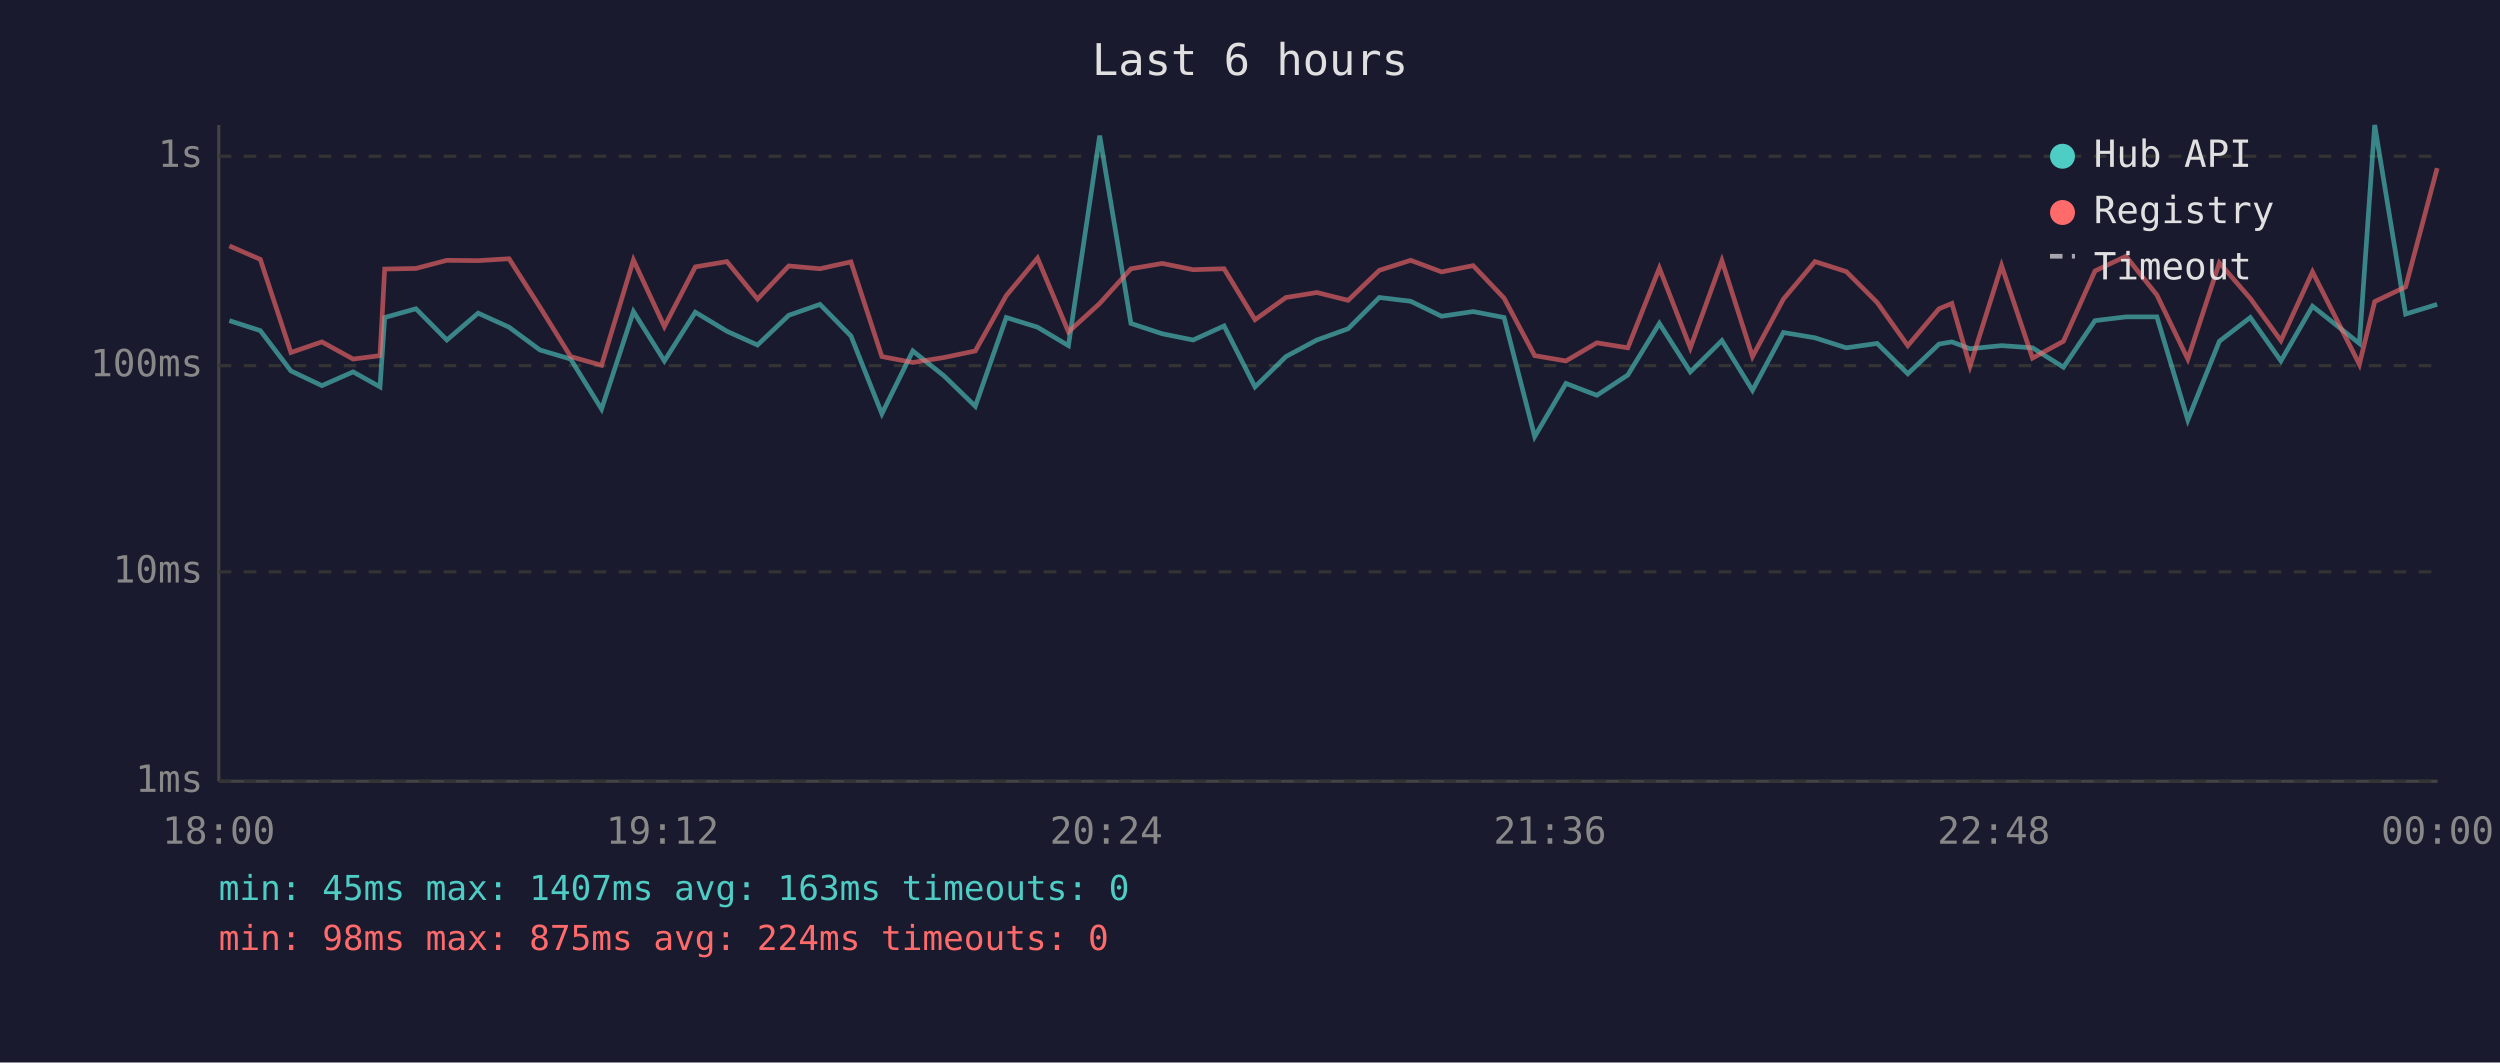
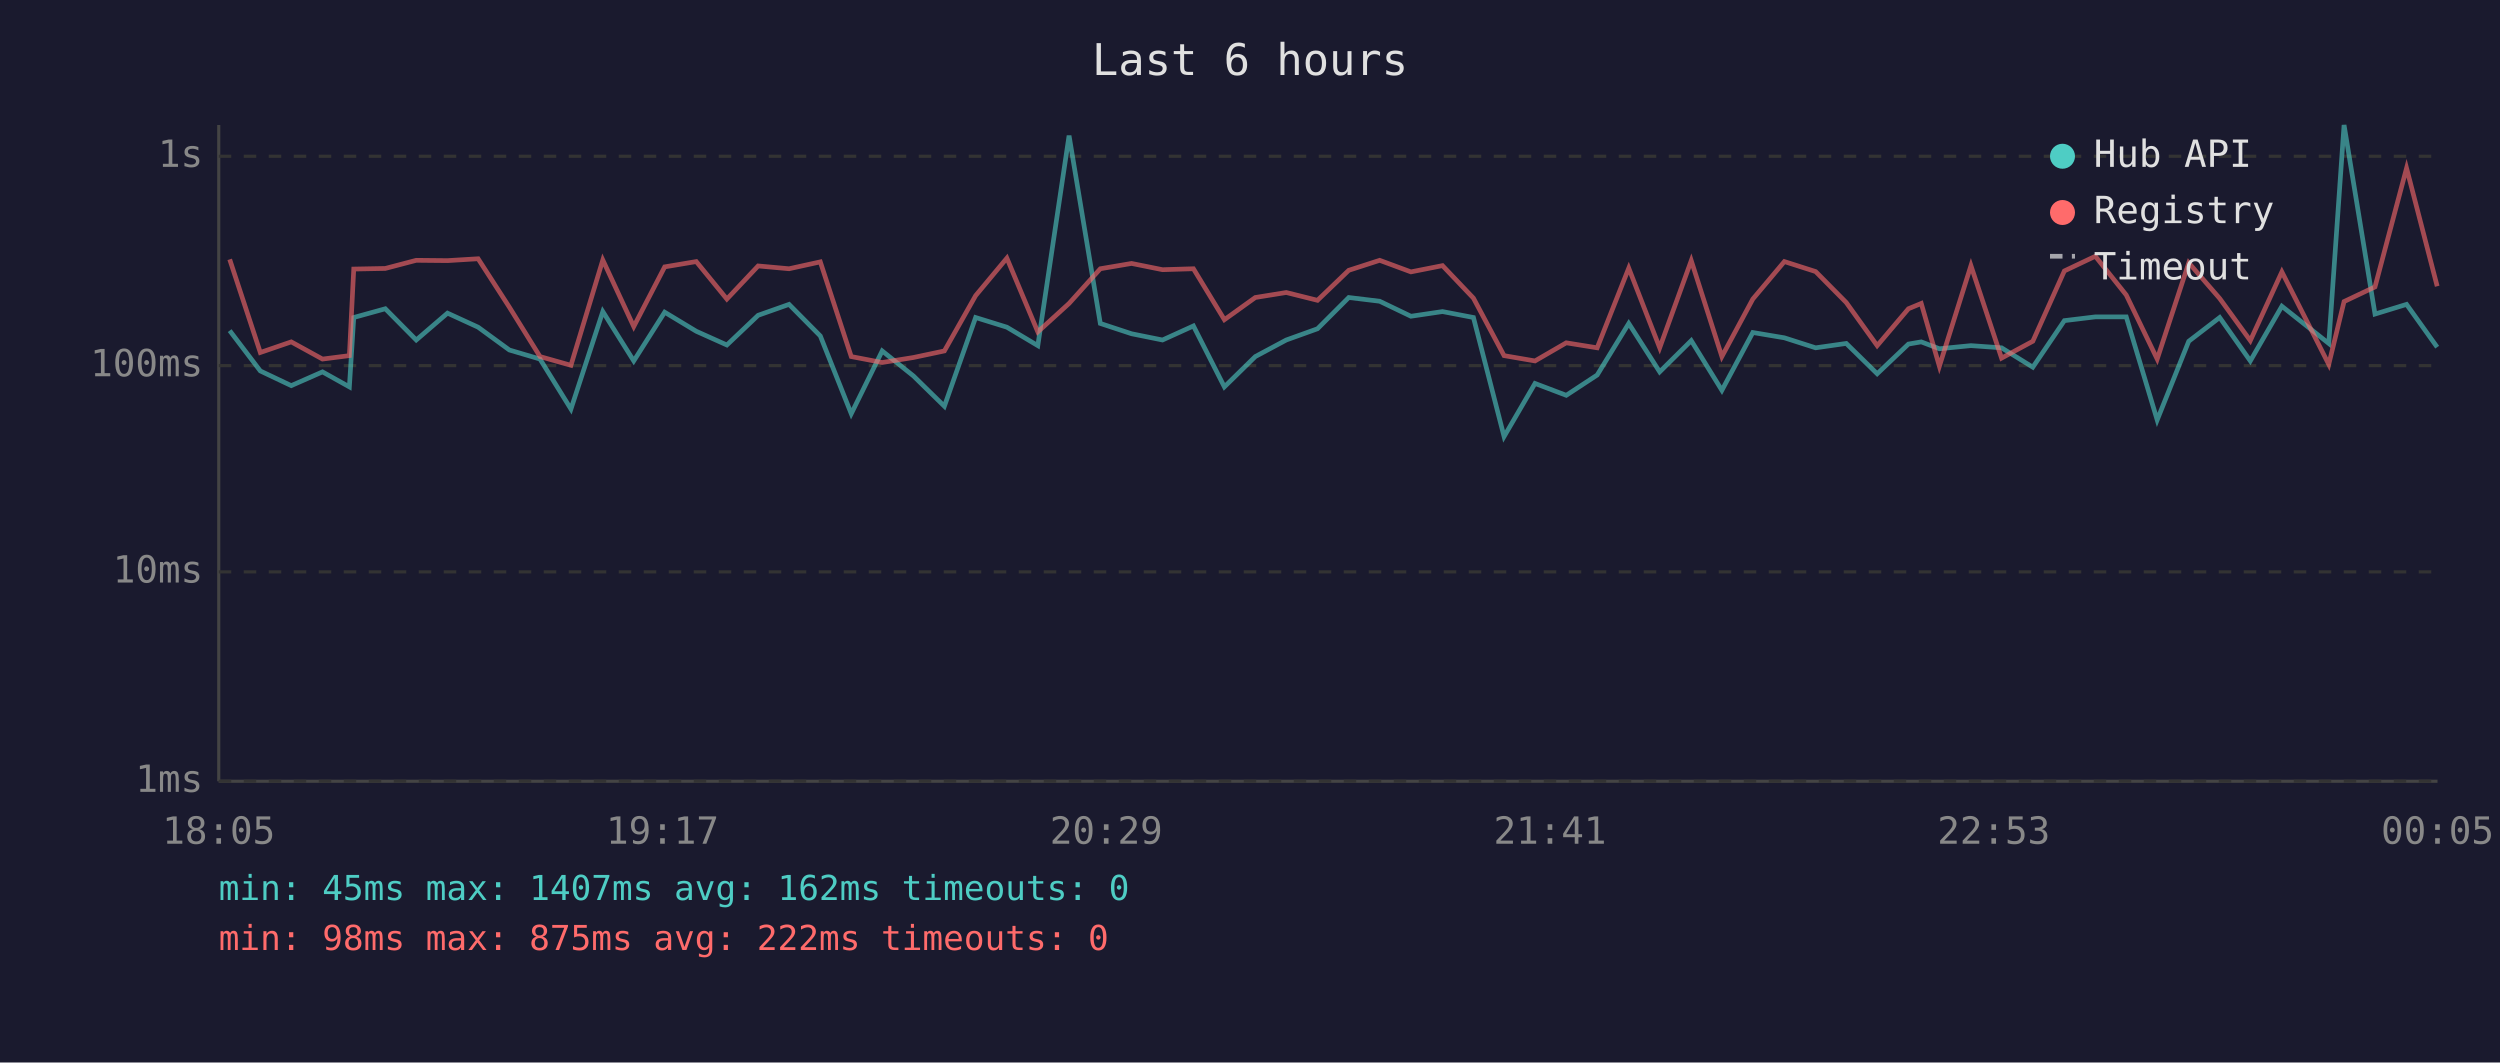
<svg xmlns="http://www.w3.org/2000/svg" viewBox="0 0 800 340" font-family="monospace" font-size="12">
  <rect width="800" height="340" fill="#1a1a2e" />
  <text x="400" y="24" fill="#e0e0e0" font-size="14" text-anchor="middle">Last 6 hours</text>
  <line x1="70" y1="40" x2="70" y2="250" stroke="#444" stroke-width="1" />
  <line x1="70" y1="250" x2="780" y2="250" stroke="#444" stroke-width="1" />
  <line x1="70" y1="250" x2="780" y2="250" stroke="#333" stroke-width="1" stroke-dasharray="4" />
  <text x="65" y="250" fill="#888" text-anchor="end" dominant-baseline="middle">1ms</text>
  <line x1="70" y1="183" x2="780" y2="183" stroke="#333" stroke-width="1" stroke-dasharray="4" />
  <text x="65" y="183" fill="#888" text-anchor="end" dominant-baseline="middle">10ms</text>
  <line x1="70" y1="117" x2="780" y2="117" stroke="#333" stroke-width="1" stroke-dasharray="4" />
  <text x="65" y="117" fill="#888" text-anchor="end" dominant-baseline="middle">100ms</text>
  <line x1="70" y1="50" x2="780" y2="50" stroke="#333" stroke-width="1" stroke-dasharray="4" />
  <text x="65" y="50" fill="#888" text-anchor="end" dominant-baseline="middle">1s</text>
-   <text x="70" y="270" fill="#888" text-anchor="middle">18:00</text>
-   <text x="212" y="270" fill="#888" text-anchor="middle">19:12</text>
-   <text x="354" y="270" fill="#888" text-anchor="middle">20:24</text>
-   <text x="496" y="270" fill="#888" text-anchor="middle">21:36</text>
-   <text x="638" y="270" fill="#888" text-anchor="middle">22:48</text>
-   <text x="780" y="270" fill="#888" text-anchor="middle">00:00</text>
-   <polyline points="73.4,102.6 83.3,105.8 93.1,118.7 103.0,123.4 113.0,119.0 121.6,123.8 123.1,101.6 133.1,98.8 143.0,108.8 153.0,100.2 162.9,104.7 172.8,112.0 182.6,114.9 192.5,130.9 202.7,99.7 212.6,115.5 222.5,99.9 232.6,106.0 242.4,110.4 252.4,100.9 262.4,97.4 272.3,107.5 282.2,132.4 292.1,112.3 302.1,120.3 312.1,130.0 322.0,101.6 332.0,104.7 341.9,110.6 351.9,43.4 361.9,103.5 371.9,106.8 381.8,108.8 391.7,104.3 401.6,123.8 411.5,114.1 421.4,108.8 431.4,105.2 441.4,95.2 451.4,96.4 461.3,101.2 471.4,99.7 481.3,101.6 491.1,139.7 501.1,122.7 511.0,126.5 520.9,120.0 531.0,103.5 540.9,119.0 551.0,109.0 560.8,124.9 570.7,106.4 580.8,108.1 590.8,111.3 600.7,109.9 610.5,119.6 620.5,110.1 624.6,109.4 630.4,111.6 640.5,110.6 650.4,111.3 660.3,117.5 670.4,102.6 680.3,101.4 690.2,101.4 700.1,134.4 710.2,109.2 720.1,101.6 729.9,115.5 740.0,98.0 755.0,109.9 759.9,40.0 769.8,100.5 779.9,97.4" fill="none" stroke="#4ecdc4" stroke-width="1.5" opacity="0.6" />
-   <polyline points="73.4,78.7 83.3,83.0 93.1,112.8 103.0,109.4 113.0,114.9 121.6,113.8 123.1,86.1 133.1,85.9 143.0,83.3 153.0,83.4 162.9,82.8 172.8,98.3 182.6,114.1 192.5,116.9 202.7,83.2 212.6,104.5 222.5,85.4 232.6,83.7 242.4,95.7 252.4,85.1 262.4,86.0 272.3,83.8 282.2,114.1 292.1,116.0 302.1,114.4 312.1,112.3 322.0,94.6 332.0,82.6 341.9,106.2 351.9,97.1 361.9,86.0 371.9,84.3 381.8,86.3 391.7,86.0 401.6,102.3 411.5,95.2 421.4,93.6 431.4,96.1 441.4,86.5 451.4,83.3 461.3,87.0 471.4,85.0 481.3,95.4 491.1,113.8 501.1,115.5 511.0,109.7 520.9,111.3 531.0,85.8 540.9,111.3 551.0,83.4 560.8,114.1 570.7,95.7 580.8,83.7 590.8,86.9 600.7,96.8 610.5,110.6 620.5,98.8 624.6,97.1 630.4,117.2 640.5,85.0 650.4,114.6 660.3,109.2 670.4,86.7 680.3,82.0 690.2,94.4 700.1,114.9 710.2,84.1 720.1,95.5 729.9,109.0 740.0,87.0 755.0,116.6 759.9,96.5 769.8,91.8 779.9,53.8" fill="none" stroke="#ff6b6b" stroke-width="1.5" opacity="0.6" />
+   <text x="70" y="270" fill="#888" text-anchor="middle">18:05</text>
+   <text x="212" y="270" fill="#888" text-anchor="middle">19:17</text>
+   <text x="354" y="270" fill="#888" text-anchor="middle">20:29</text>
+   <text x="496" y="270" fill="#888" text-anchor="middle">21:41</text>
+   <text x="638" y="270" fill="#888" text-anchor="middle">22:53</text>
+   <text x="780" y="270" fill="#888" text-anchor="middle">00:05</text>
+   <polyline points="73.5,105.8 83.3,118.7 93.2,123.4 103.2,119.0 111.8,123.8 113.2,101.6 123.3,98.8 133.2,108.8 143.2,100.2 153.0,104.7 163.0,112.0 172.8,114.9 182.7,130.9 192.9,99.7 202.8,115.5 212.7,99.9 222.8,106.0 232.6,110.4 242.6,100.9 252.5,97.4 262.5,107.5 272.4,132.4 282.3,112.3 292.3,120.3 302.2,130.0 312.2,101.6 322.2,104.7 332.1,110.6 342.1,43.4 352.1,103.5 362.1,106.8 372.0,108.8 381.9,104.3 391.8,123.8 401.7,114.1 411.6,108.8 421.6,105.2 431.6,95.2 441.5,96.4 451.5,101.2 461.6,99.7 471.5,101.6 481.3,139.7 491.2,122.7 501.2,126.5 511.1,120.0 521.2,103.5 531.1,119.0 541.2,109.0 551.0,124.9 560.9,106.4 571.0,108.1 581.0,111.3 590.8,109.9 600.7,119.6 610.7,110.1 614.8,109.4 620.6,111.6 630.7,110.6 640.5,111.3 650.5,117.5 660.6,102.6 670.5,101.4 680.4,101.4 690.3,134.4 700.4,109.2 710.3,101.6 720.1,115.5 730.2,98.0 745.2,109.9 750.1,40.0 760.0,100.5 770.1,97.4 779.9,111.1" fill="none" stroke="#4ecdc4" stroke-width="1.5" opacity="0.6" />
+   <polyline points="73.5,83.0 83.3,112.8 93.2,109.4 103.2,114.9 111.8,113.8 113.2,86.1 123.3,85.9 133.2,83.3 143.2,83.4 153.0,82.8 163.0,98.3 172.8,114.1 182.7,116.9 192.9,83.2 202.8,104.5 212.7,85.4 222.8,83.7 232.6,95.7 242.6,85.1 252.5,86.0 262.5,83.8 272.4,114.1 282.3,116.0 292.3,114.4 302.2,112.3 312.2,94.6 322.2,82.6 332.1,106.2 342.1,97.1 352.1,86.0 362.1,84.3 372.0,86.3 381.9,86.0 391.8,102.3 401.7,95.2 411.6,93.6 421.6,96.1 431.6,86.5 441.5,83.3 451.5,87.0 461.6,85.0 471.5,95.4 481.3,113.8 491.2,115.5 501.2,109.7 511.1,111.3 521.2,85.8 531.1,111.3 541.2,83.4 551.0,114.1 560.9,95.7 571.0,83.7 581.0,86.9 590.8,96.8 600.7,110.6 610.7,98.8 614.8,97.1 620.6,117.2 630.7,85.0 640.5,114.6 650.5,109.2 660.6,86.7 670.5,82.0 680.4,94.4 690.3,114.9 700.4,84.1 710.3,95.5 720.1,109.0 730.2,87.0 745.2,116.6 750.1,96.5 760.0,91.8 770.1,53.8 779.9,91.6" fill="none" stroke="#ff6b6b" stroke-width="1.5" opacity="0.6" />
  <circle cx="660" cy="50" r="4" fill="#4ecdc4" />
  <text x="670" y="50" fill="#e0e0e0" dominant-baseline="middle">Hub API</text>
  <circle cx="660" cy="68" r="4" fill="#ff6b6b" />
  <text x="670" y="68" fill="#e0e0e0" dominant-baseline="middle">Registry</text>
  <line x1="656" y1="82" x2="664" y2="82" stroke="#e0e0e0" stroke-width="1.5" stroke-dasharray="4,3" opacity="0.7" />
  <text x="670" y="86" fill="#e0e0e0" dominant-baseline="middle">Timeout</text>
-   <text x="70" y="288" fill="#4ecdc4" font-size="11">min: 45ms  max: 1407ms  avg: 163ms  timeouts: 0</text>
-   <text x="70" y="304" fill="#ff6b6b" font-size="11">min: 98ms  max: 875ms  avg: 224ms  timeouts: 0</text>
+   <text x="70" y="288" fill="#4ecdc4" font-size="11">min: 45ms  max: 1407ms  avg: 162ms  timeouts: 0</text>
+   <text x="70" y="304" fill="#ff6b6b" font-size="11">min: 98ms  max: 875ms  avg: 222ms  timeouts: 0</text>
</svg>
